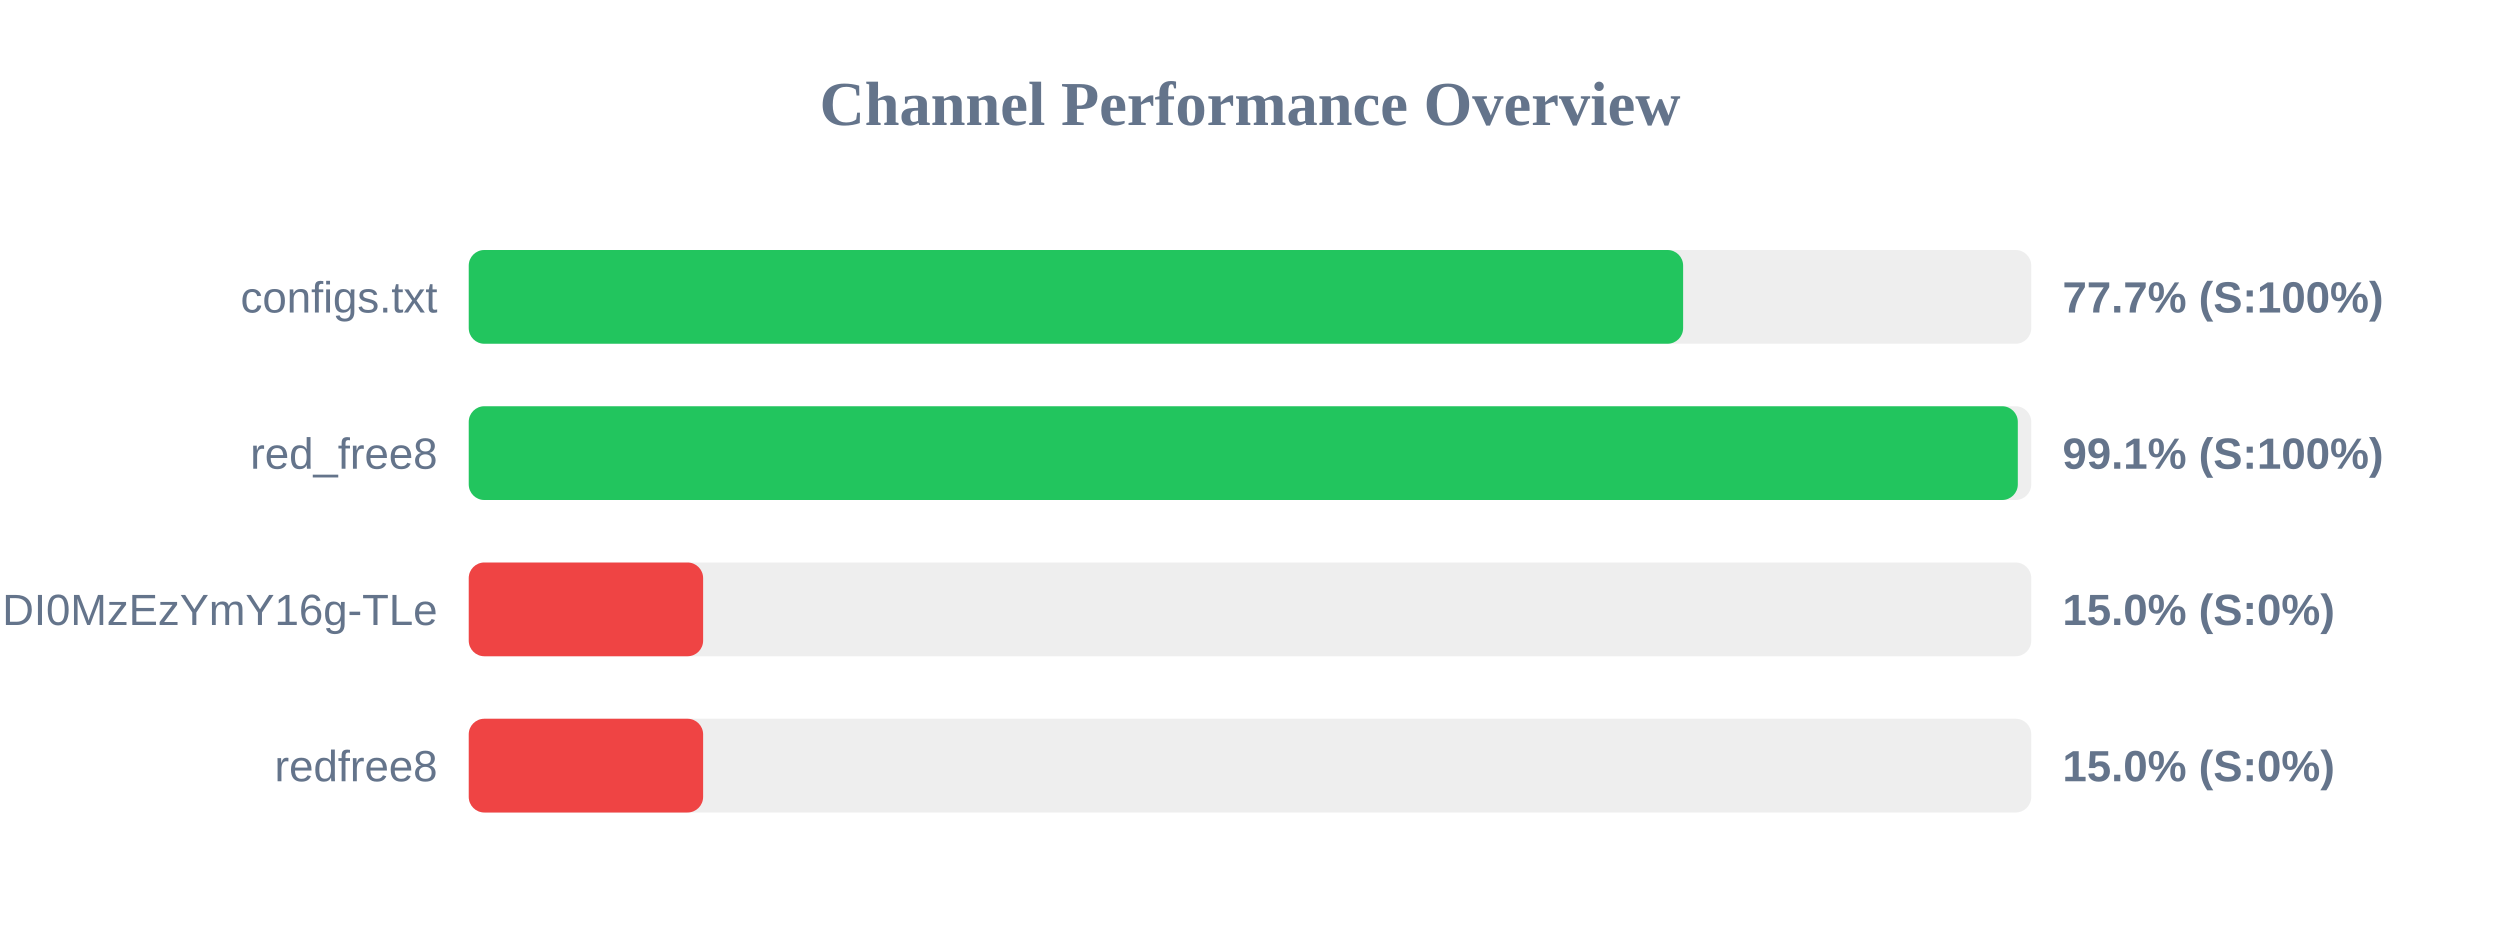
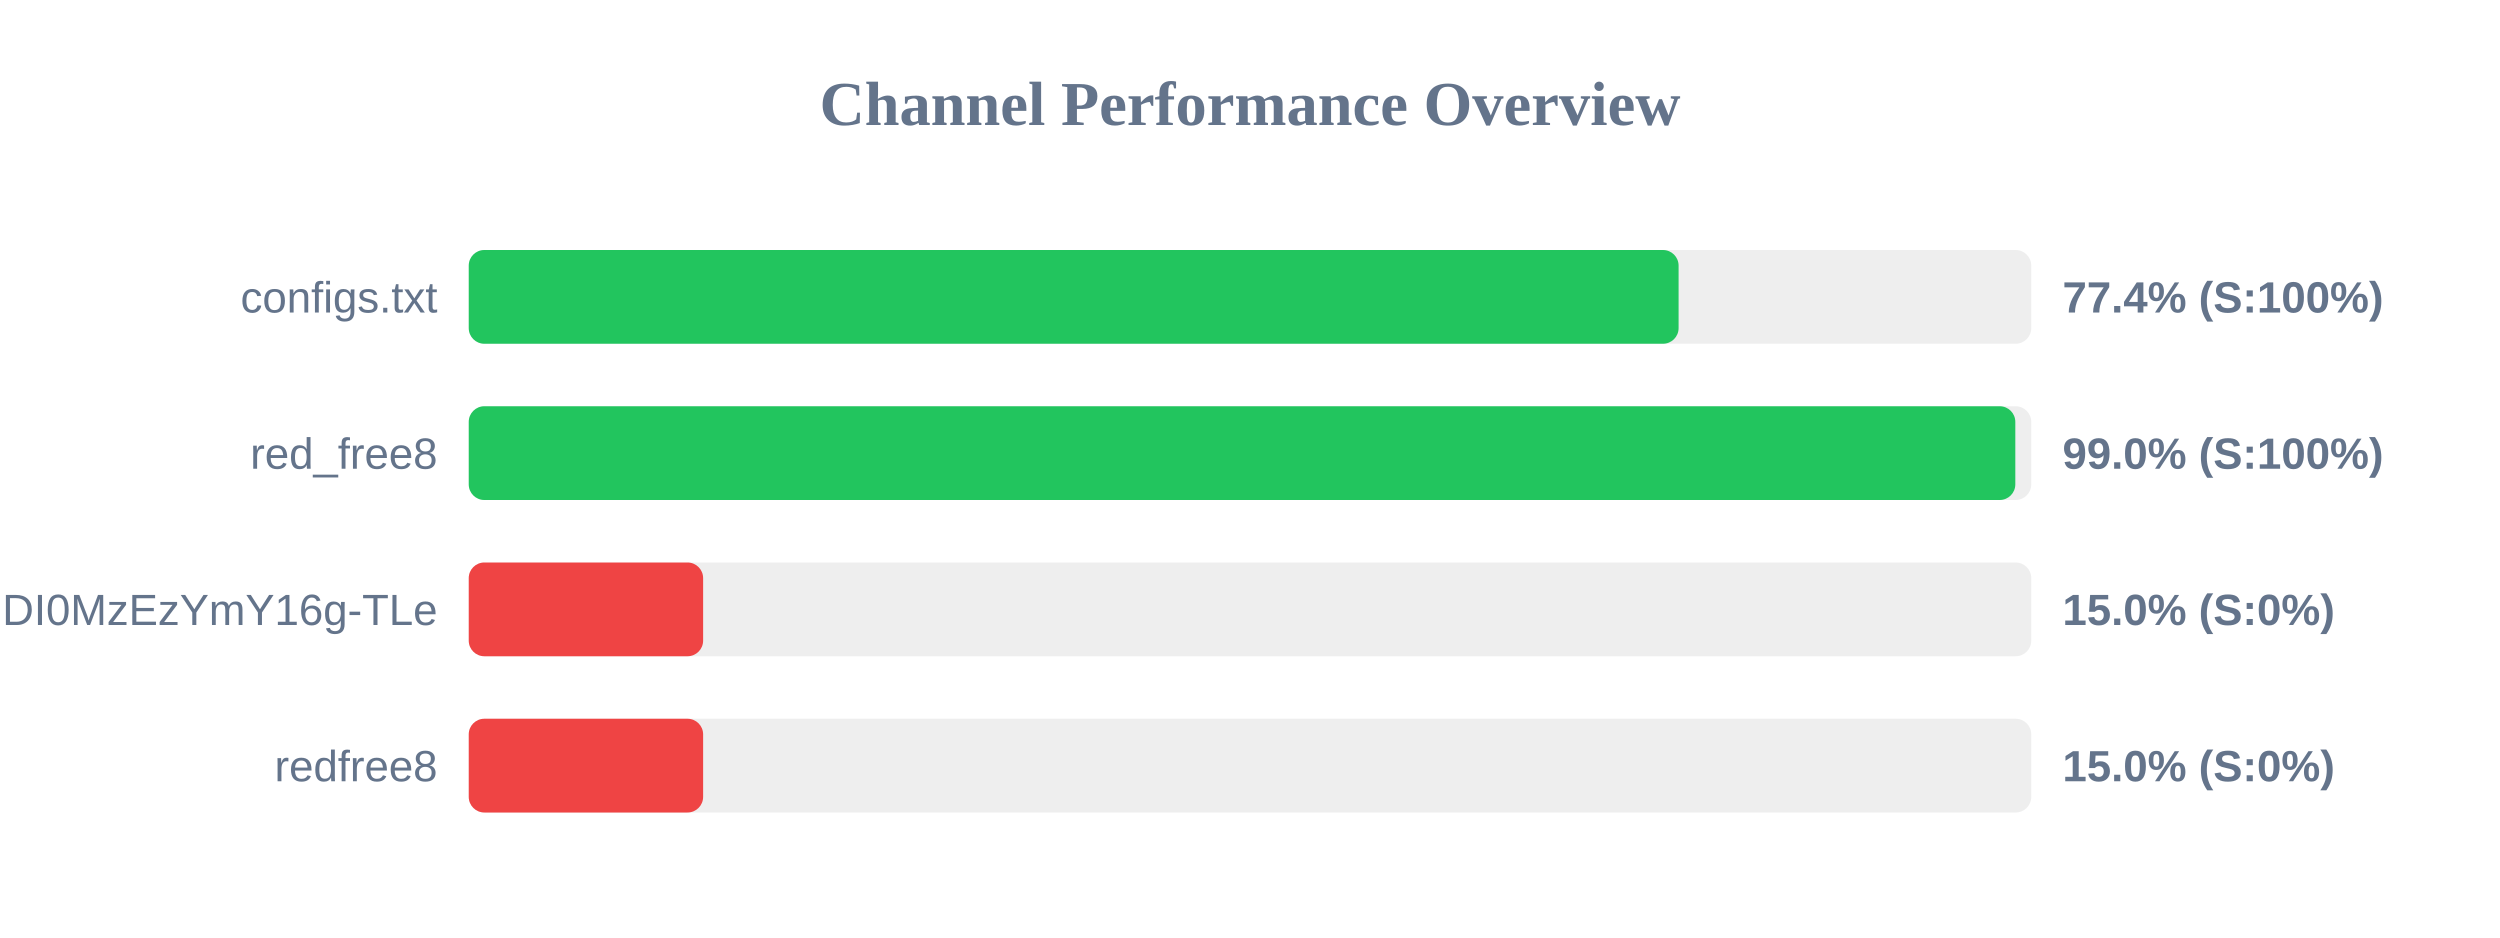
<svg xmlns="http://www.w3.org/2000/svg" width="800" height="300" version="1.1">
  <style>
        .row { font: 14px Arial; fill: #64748b; }
        .score { font: bold 14px Arial; fill: #64748b; }
    </style>
  <text x="400" y="40" text-anchor="middle" font-size="20px" font-weight="bold" fill="#64748b">Channel Performance Overview</text>
  <rect x="150" y="80" width="500" height="30" fill="#eee" rx="5" />
-   <rect x="150" y="80" width="388.6" height="30" fill="#22c55e" rx="5" />
+   <rect x="150" y="80" width="387.15" height="30" fill="#22c55e" rx="5" />
  <text x="140" y="100" text-anchor="end" class="row">configs.txt</text>
-   <text x="660" y="100" text-anchor="start" class="score">77.7% (S:100%)</text>
+   <text x="660" y="100" text-anchor="start" class="score">77.4% (S:100%)</text>
  <rect x="150" y="130" width="500" height="30" fill="#eee" rx="5" />
-   <rect x="150" y="130" width="495.7" height="30" fill="#22c55e" rx="5" />
+   <rect x="150" y="130" width="494.9" height="30" fill="#22c55e" rx="5" />
  <text x="140" y="150" text-anchor="end" class="row">red_free8</text>
-   <text x="660" y="150" text-anchor="start" class="score">99.1% (S:100%)</text>
+   <text x="660" y="150" text-anchor="start" class="score">99.0% (S:100%)</text>
  <rect x="150" y="180" width="500" height="30" fill="#eee" rx="5" />
  <rect x="150" y="180" width="75.0" height="30" fill="#ef4444" rx="5" />
  <text x="140" y="200" text-anchor="end" class="row">NjEzODY1NDgyOCwxNzQ1NDI0MzEzYmY16g-TLe</text>
  <text x="660" y="200" text-anchor="start" class="score">15.0% (S:0%)</text>
  <rect x="150" y="230" width="500" height="30" fill="#eee" rx="5" />
  <rect x="150" y="230" width="75.0" height="30" fill="#ef4444" rx="5" />
  <text x="140" y="250" text-anchor="end" class="row">redfree8</text>
  <text x="660" y="250" text-anchor="start" class="score">15.0% (S:0%)</text>
</svg>
